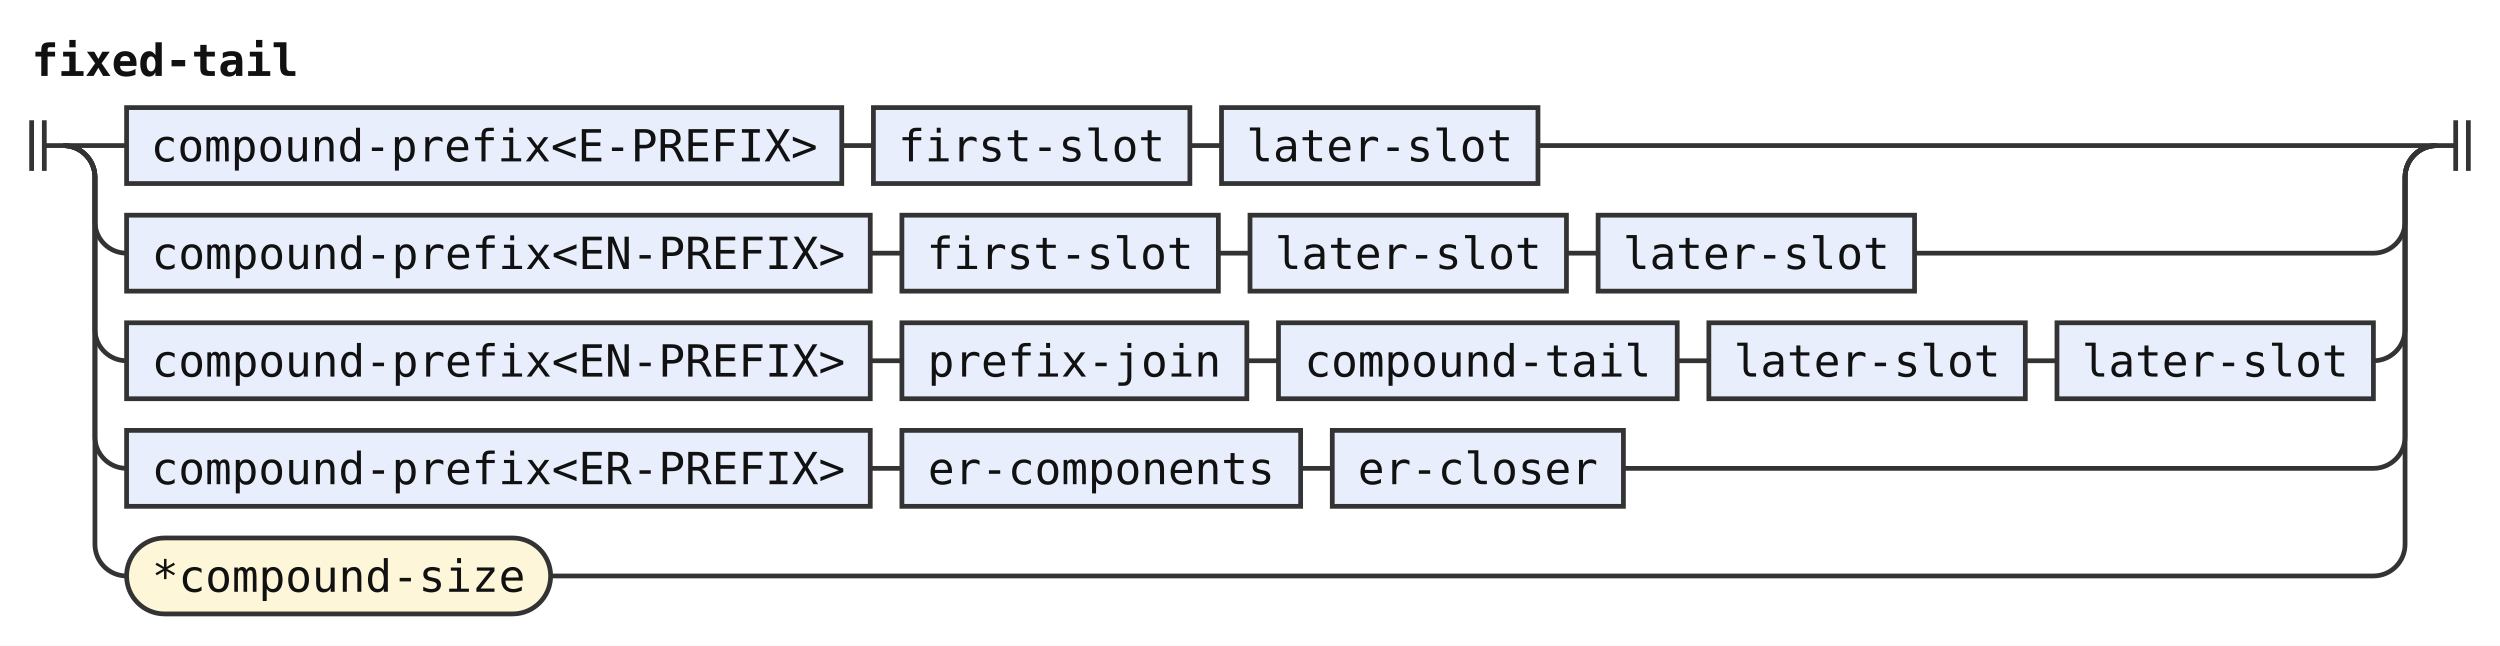
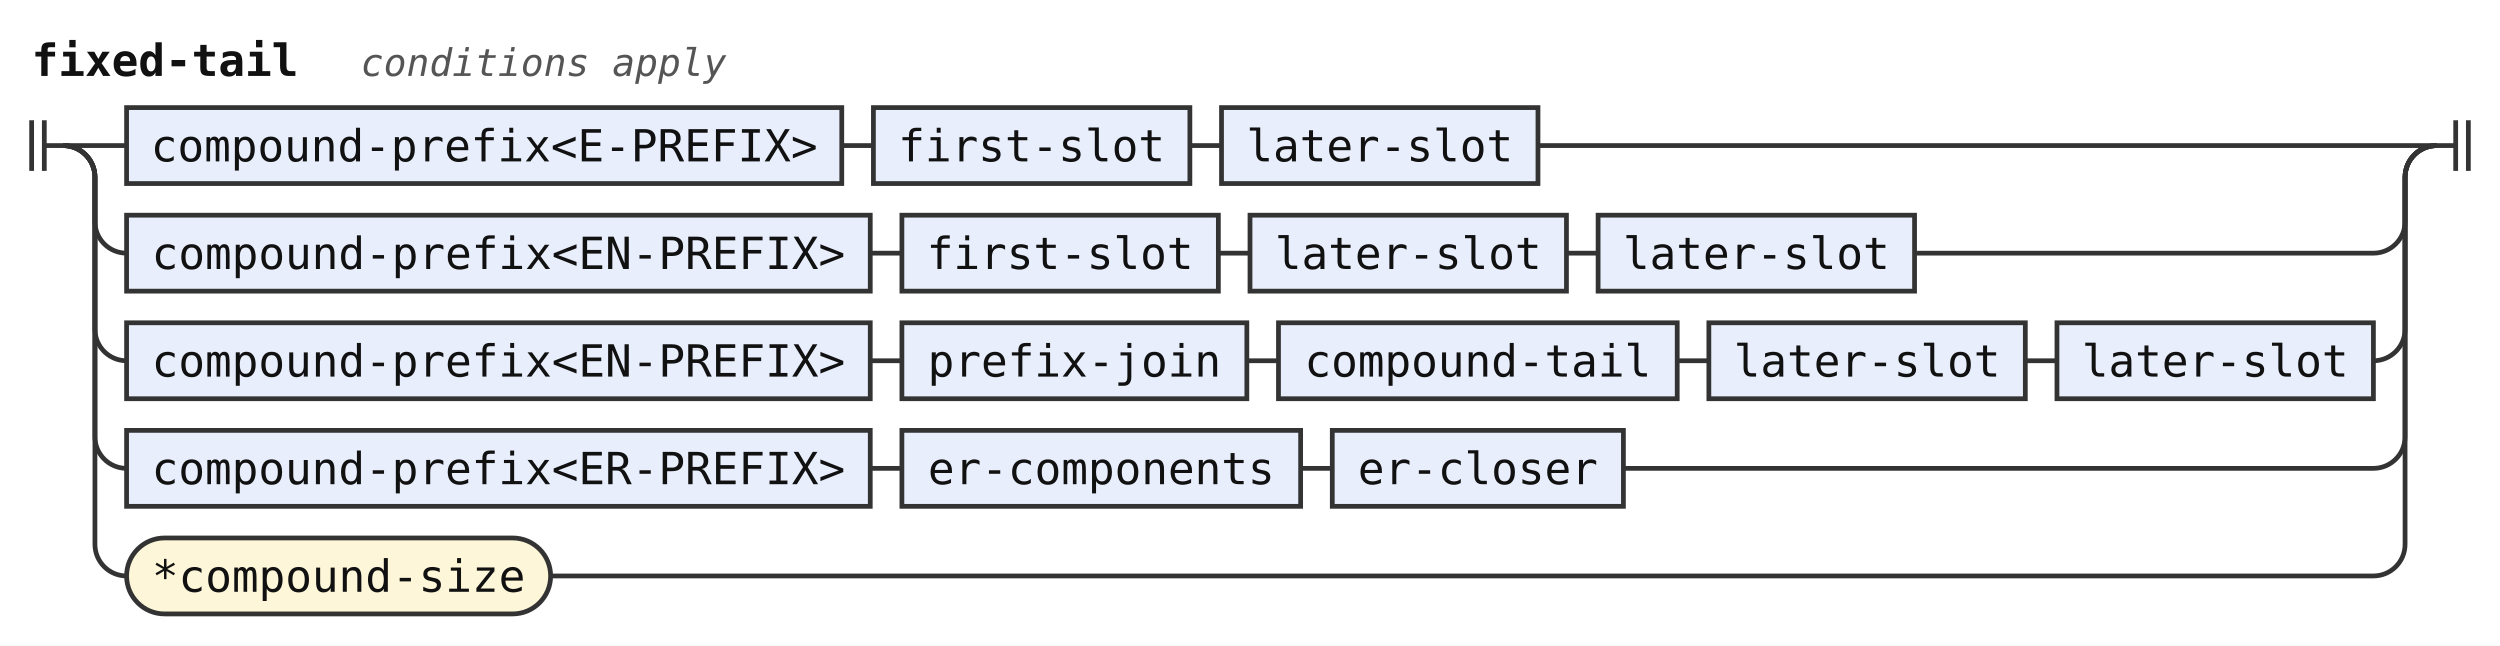
<svg xmlns="http://www.w3.org/2000/svg" width="790" height="204" viewBox="0 0 790 204" role="img" aria-label="Railroad diagram of the rule fixed-tail">
  <style>path{fill:none;stroke:#333;stroke-width:1.5}.rule rect{fill:#e8eefc;stroke:#333;stroke-width:1.5}.terminal rect{fill:#fdf6d8;stroke:#333;stroke-width:1.5}text{font-family:ui-monospace,SFMono-Regular,Menlo,Consolas,"DejaVu Sans Mono","Liberation Mono",monospace;font-size:14px;fill:#111;text-anchor:middle}text.label{font-size:12px;font-style:italic;fill:#555;text-anchor:start}text.title{font-weight:bold;text-anchor:start}</style>
  <rect width="100%" height="100%" fill="#fff" />
  <text class="title" x="10" y="24" textLength="84" lengthAdjust="spacingAndGlyphs">fixed-tail</text>
+   <text class="label" x="114" y="24" textLength="115.2" lengthAdjust="spacingAndGlyphs">conditions apply</text>
  <path d="M10 38v16m4 -16v16M14 46h6" />
  <path d="M20 46h20" />
  <g class="rule">
    <rect x="40" y="34" width="226" height="24" rx="0" />
    <text x="153" y="51" textLength="210" lengthAdjust="spacingAndGlyphs">compound-prefix&lt;E-PREFIX&gt;</text>
  </g>
  <path d="M266 46h10" />
  <g class="rule">
    <rect x="276" y="34" width="100" height="24" rx="0" />
    <text x="326" y="51" textLength="84" lengthAdjust="spacingAndGlyphs">first-slot</text>
  </g>
  <path d="M376 46h10" />
  <g class="rule">
    <rect x="386" y="34" width="100" height="24" rx="0" />
    <text x="436" y="51" textLength="84" lengthAdjust="spacingAndGlyphs">later-slot</text>
  </g>
  <path d="M486 46H770" />
  <path d="M20 46a10 10 0 0 1 10 10V70a10 10 0 0 0 10 10" />
  <g class="rule">
    <rect x="40" y="68" width="235" height="24" rx="0" />
    <text x="157.5" y="85" textLength="218.4" lengthAdjust="spacingAndGlyphs">compound-prefix&lt;EN-PREFIX&gt;</text>
  </g>
  <path d="M275 80h10" />
  <g class="rule">
    <rect x="285" y="68" width="100" height="24" rx="0" />
    <text x="335" y="85" textLength="84" lengthAdjust="spacingAndGlyphs">first-slot</text>
  </g>
  <path d="M385 80h10" />
  <g class="rule">
    <rect x="395" y="68" width="100" height="24" rx="0" />
    <text x="445" y="85" textLength="84" lengthAdjust="spacingAndGlyphs">later-slot</text>
  </g>
  <path d="M495 80h10" />
  <g class="rule">
    <rect x="505" y="68" width="100" height="24" rx="0" />
    <text x="555" y="85" textLength="84" lengthAdjust="spacingAndGlyphs">later-slot</text>
  </g>
  <path d="M605 80H750a10 10 0 0 0 10 -10V56a10 10 0 0 1 10 -10" />
  <path d="M20 46a10 10 0 0 1 10 10V104a10 10 0 0 0 10 10" />
  <g class="rule">
    <rect x="40" y="102" width="235" height="24" rx="0" />
    <text x="157.5" y="119" textLength="218.4" lengthAdjust="spacingAndGlyphs">compound-prefix&lt;EN-PREFIX&gt;</text>
  </g>
  <path d="M275 114h10" />
  <g class="rule">
    <rect x="285" y="102" width="109" height="24" rx="0" />
    <text x="339.5" y="119" textLength="92.4" lengthAdjust="spacingAndGlyphs">prefix-join</text>
  </g>
  <path d="M394 114h10" />
  <g class="rule">
    <rect x="404" y="102" width="126" height="24" rx="0" />
    <text x="467" y="119" textLength="109.2" lengthAdjust="spacingAndGlyphs">compound-tail</text>
  </g>
  <path d="M530 114h10" />
  <g class="rule">
    <rect x="540" y="102" width="100" height="24" rx="0" />
    <text x="590" y="119" textLength="84" lengthAdjust="spacingAndGlyphs">later-slot</text>
  </g>
  <path d="M640 114h10" />
  <g class="rule">
    <rect x="650" y="102" width="100" height="24" rx="0" />
    <text x="700" y="119" textLength="84" lengthAdjust="spacingAndGlyphs">later-slot</text>
  </g>
  <path d="M750 114H750a10 10 0 0 0 10 -10V56a10 10 0 0 1 10 -10" />
  <path d="M20 46a10 10 0 0 1 10 10V138a10 10 0 0 0 10 10" />
  <g class="rule">
    <rect x="40" y="136" width="235" height="24" rx="0" />
    <text x="157.5" y="153" textLength="218.4" lengthAdjust="spacingAndGlyphs">compound-prefix&lt;ER-PREFIX&gt;</text>
  </g>
  <path d="M275 148h10" />
  <g class="rule">
    <rect x="285" y="136" width="126" height="24" rx="0" />
    <text x="348" y="153" textLength="109.2" lengthAdjust="spacingAndGlyphs">er-components</text>
  </g>
  <path d="M411 148h10" />
  <g class="rule">
    <rect x="421" y="136" width="92" height="24" rx="0" />
    <text x="467" y="153" textLength="75.6" lengthAdjust="spacingAndGlyphs">er-closer</text>
  </g>
  <path d="M513 148H750a10 10 0 0 0 10 -10V56a10 10 0 0 1 10 -10" />
  <path d="M20 46a10 10 0 0 1 10 10V172a10 10 0 0 0 10 10" />
  <g class="terminal">
    <rect x="40" y="170" width="134" height="24" rx="12" />
    <text x="107" y="187" textLength="117.6" lengthAdjust="spacingAndGlyphs">*compound-size</text>
  </g>
  <path d="M174 182H750a10 10 0 0 0 10 -10V56a10 10 0 0 1 10 -10" />
  <path d="M770 46h6m0 -8v16m4 -16v16" />
</svg>
